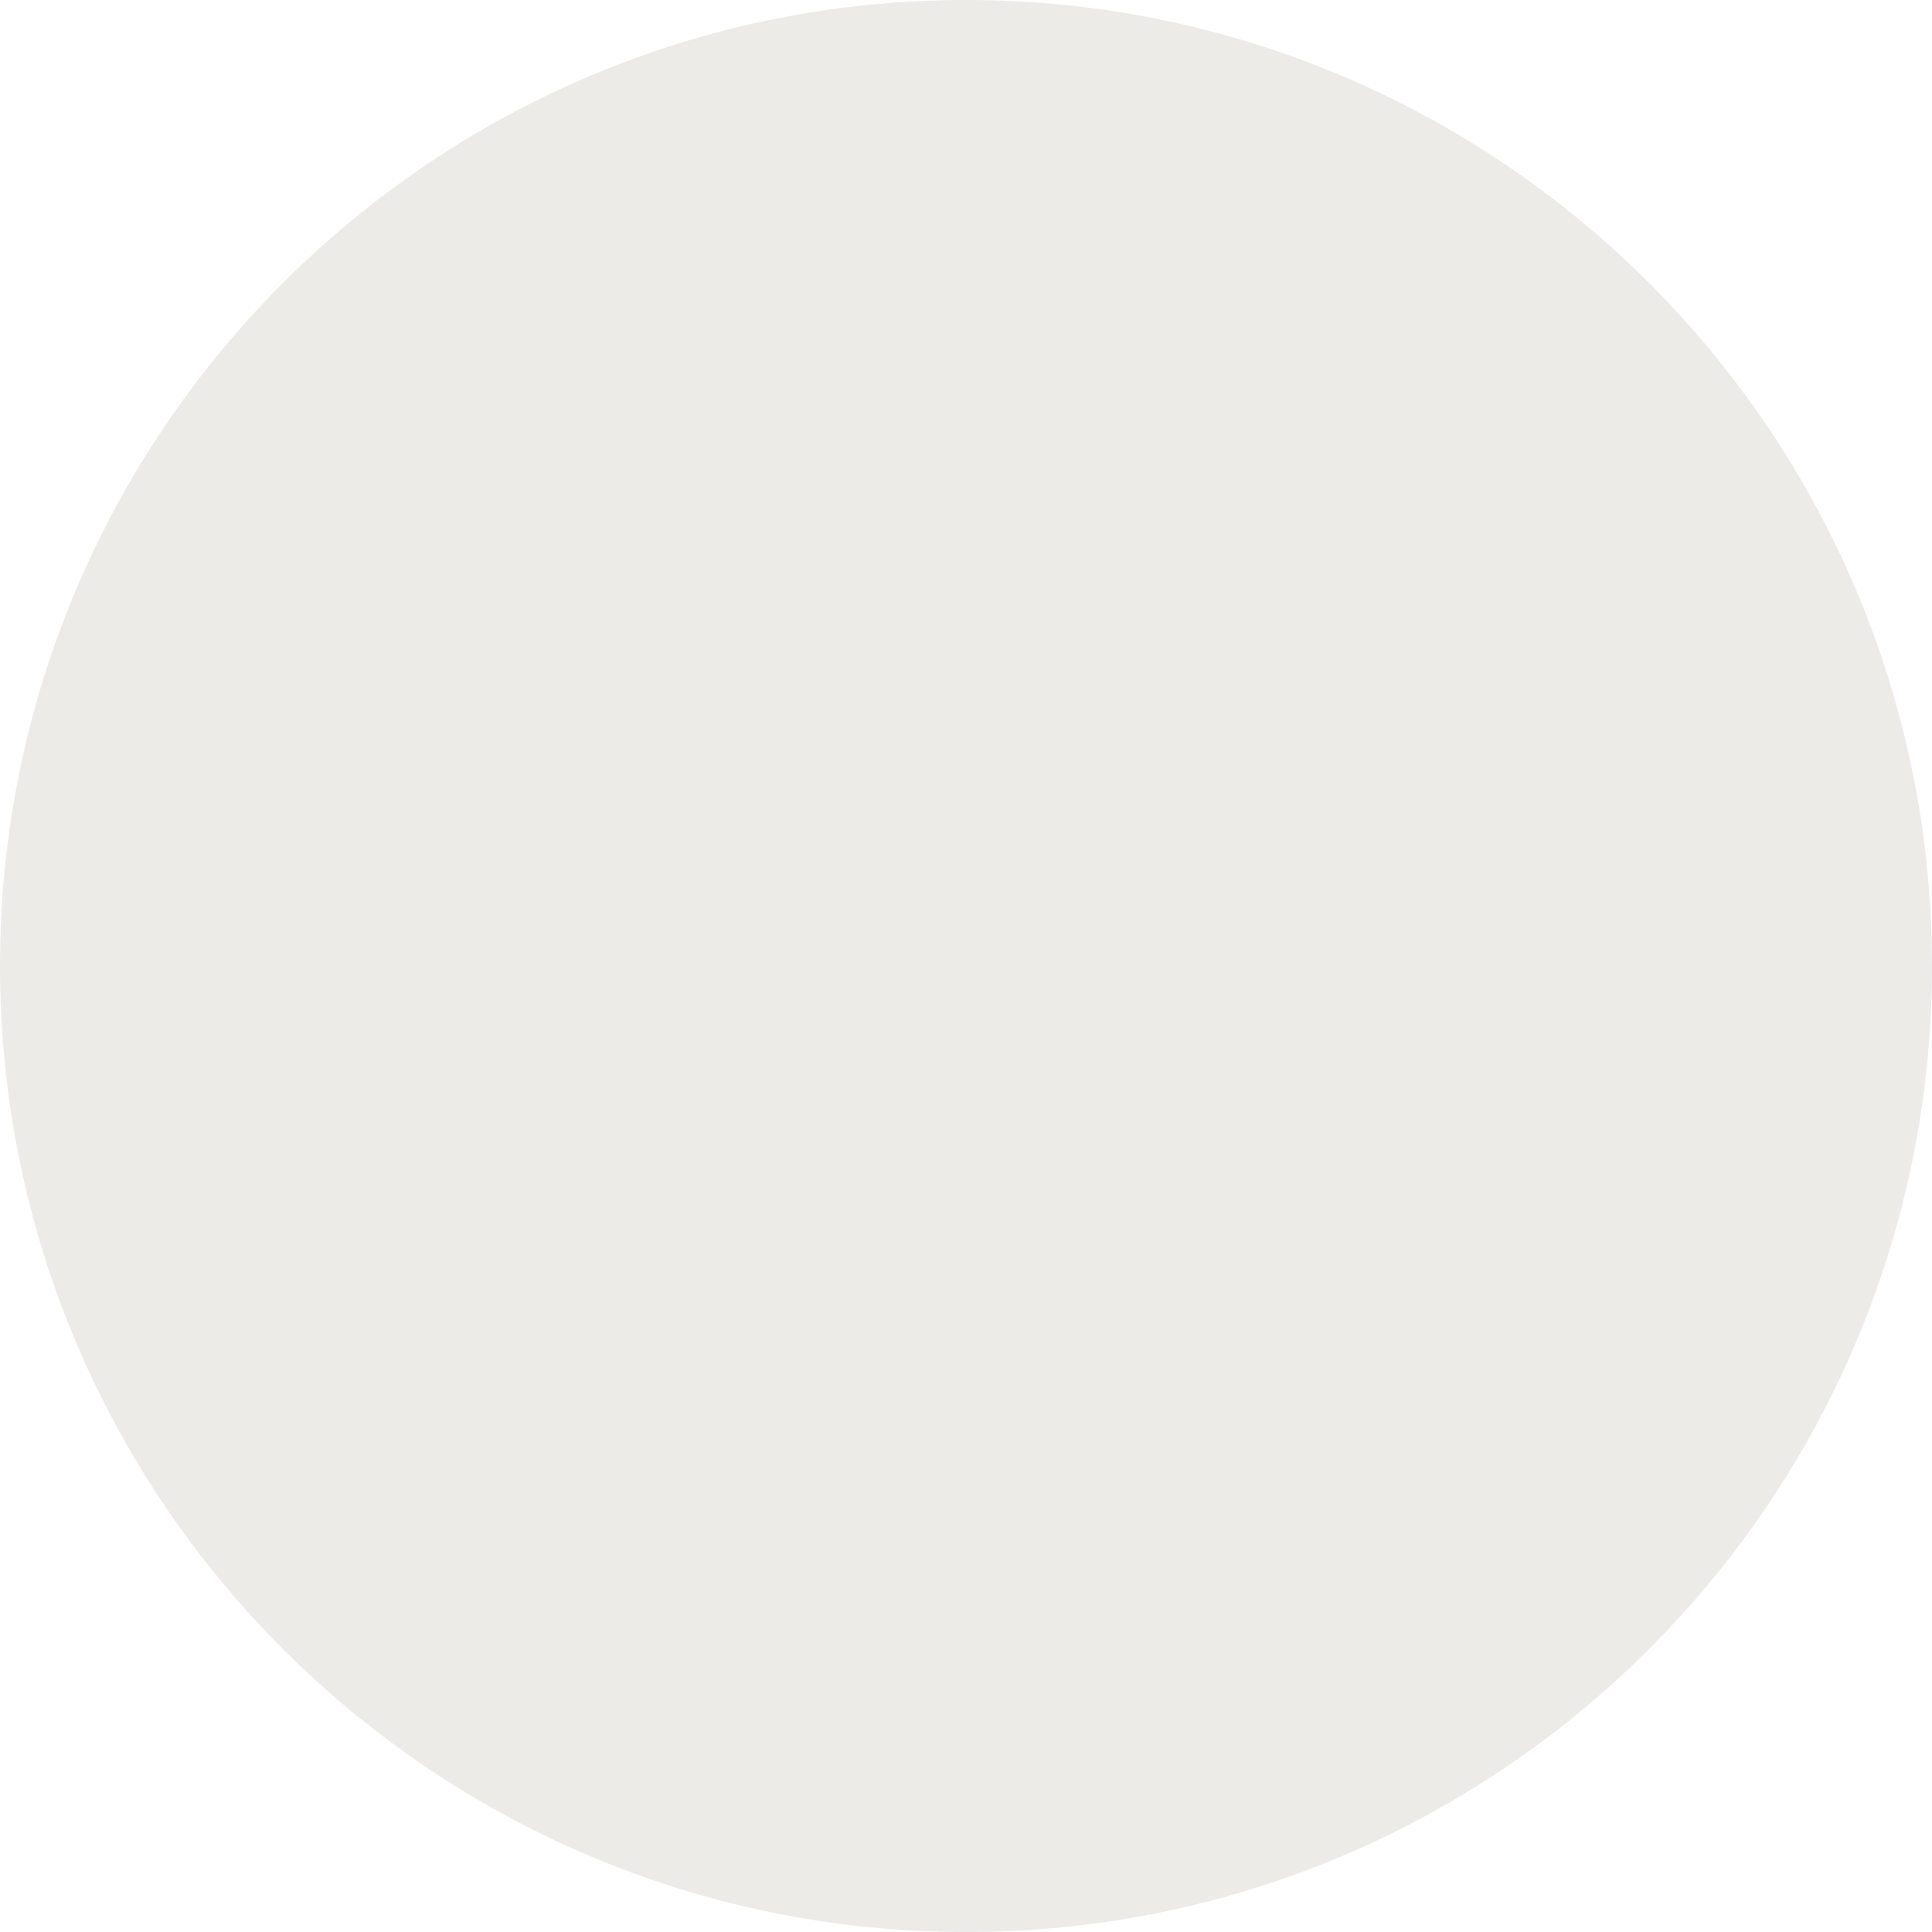
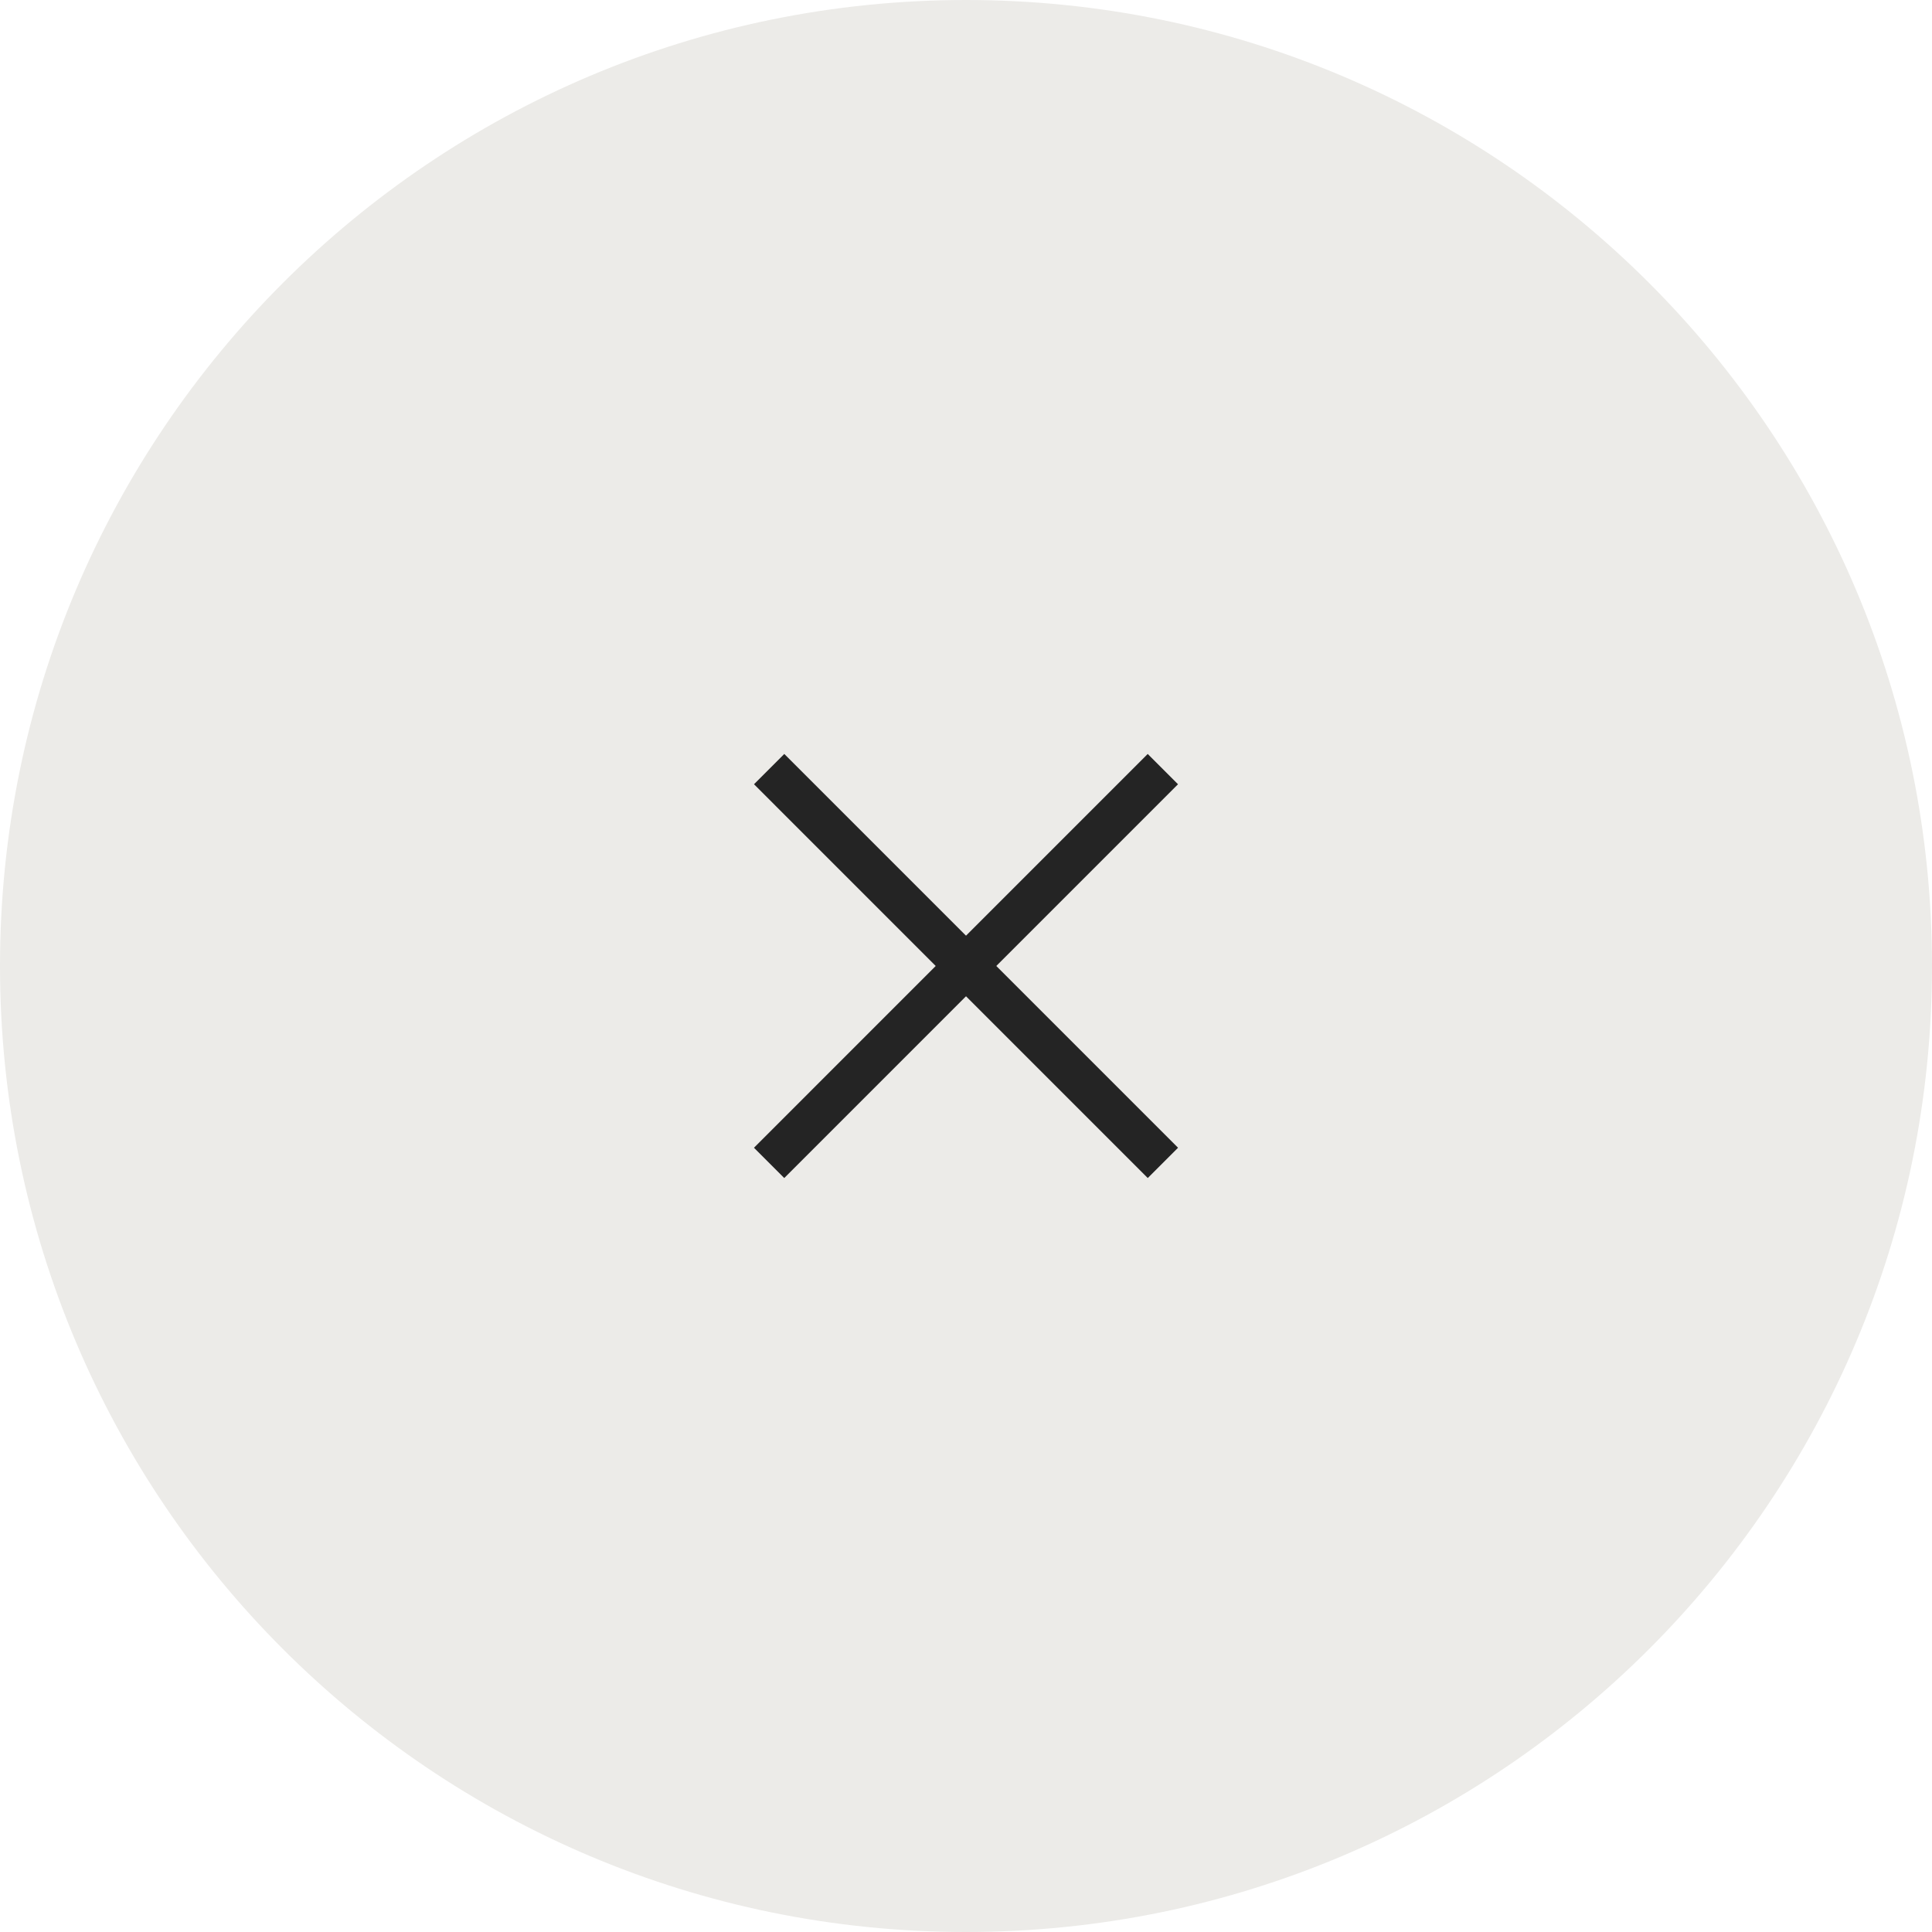
- <svg xmlns="http://www.w3.org/2000/svg" width="66" height="66" viewBox="0 0 66 66" fill="none">
-   <circle cx="33" cy="33" r="33" fill="#ECEBE8" />
+ <svg xmlns="http://www.w3.org/2000/svg" width="41" height="41" viewBox="0 0 41 41" fill="none">
+   <circle cx="20.5" cy="20.5" r="20.5" fill="#ECEBE8" />
+   <rect width="0.909" height="11.818" transform="matrix(0.707074 -0.707139 0.707074 0.707139 16.001 16.6428)" fill="#242424" />
+   <rect width="0.909" height="11.818" transform="matrix(0.707074 0.707139 -0.707074 0.707139 24.3564 16.0001)" fill="#242424" />
</svg>
